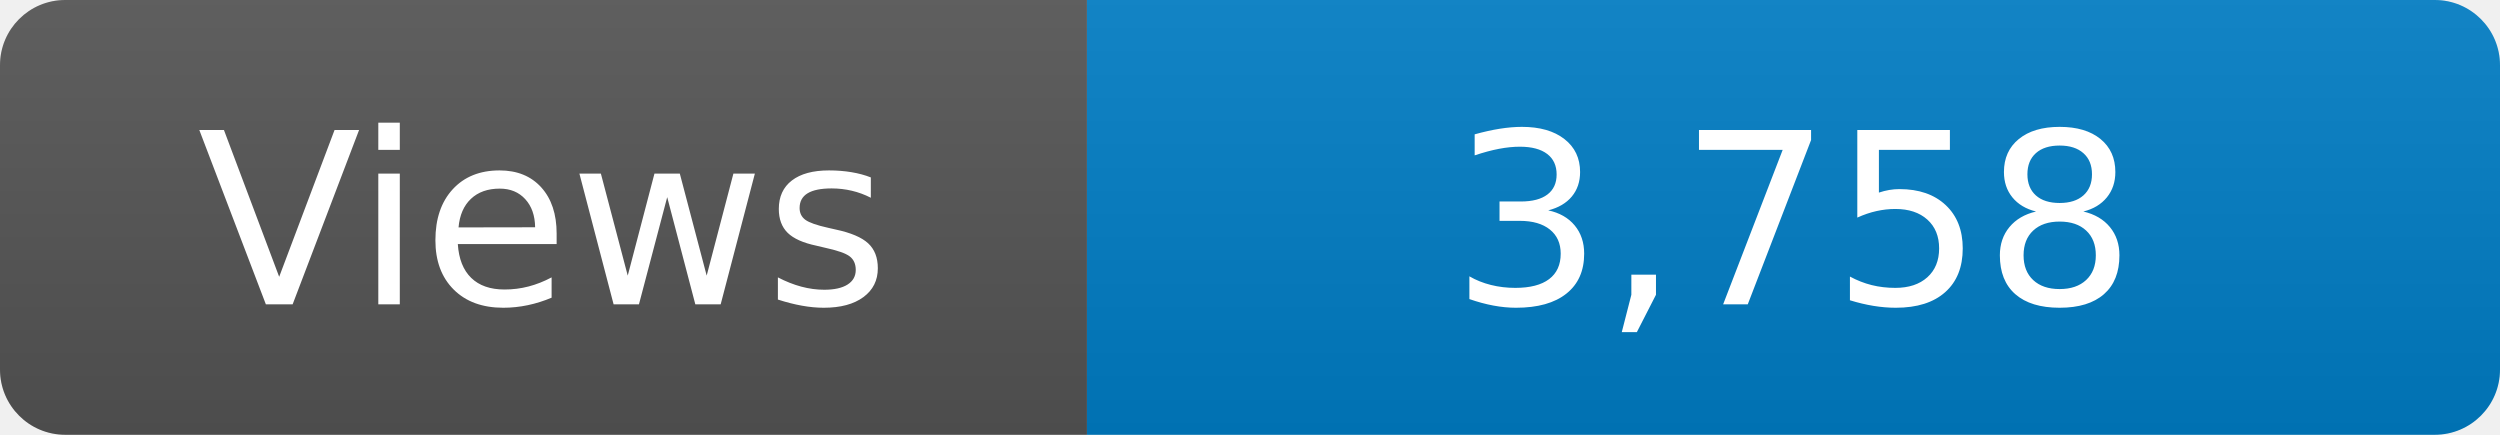
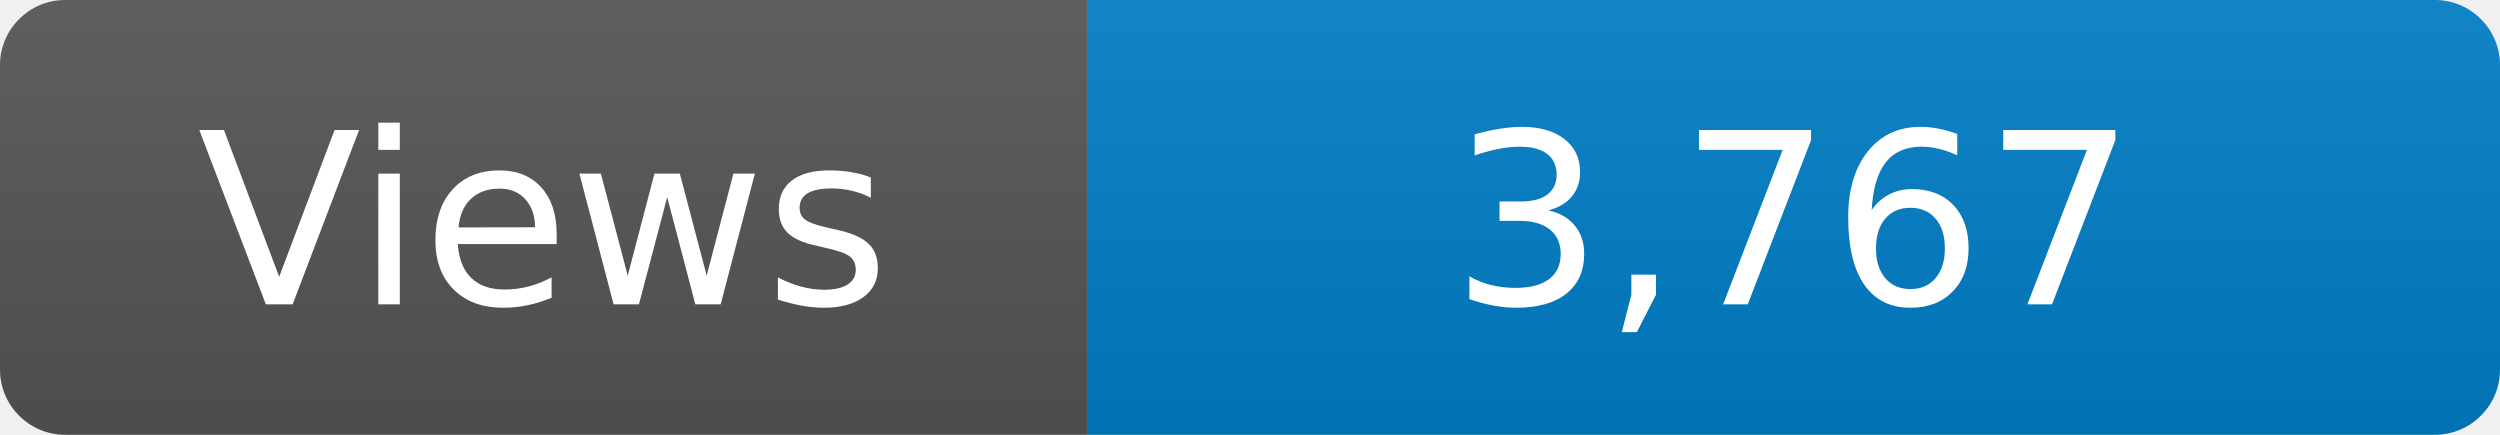
<svg xmlns="http://www.w3.org/2000/svg" width="115" height="20" role="img" aria-label="Maintained?: yes">
  <linearGradient id="s" x2="0" y2="100%">
    <stop offset="0" stop-color="#bbb" stop-opacity=".1" />
    <stop offset="1" stop-opacity=".1" />
  </linearGradient>
  <clipPath id="r">
    <rect width="115" height="20" rx="3" fill="#fff" />
  </clipPath>
  <g clip-path="url(#r)">
    <rect width="50" height="20" fill="#555" />
    <rect x="50" width="160" height="20" fill="#007ec6" />
    <rect width="115" height="20" fill="url(#s)" />
  </g>
  <g fill="#fff" text-anchor="middle" font-family="Verdana,Geneva,DejaVu Sans,sans-serif" font-size="110">
    <text x="250" y="140" transform="scale(.1)" fill="#fff">Views</text>
-     <text x="825" y="140" transform="scale(.1)" fill="#fff">3,758</text>
+     <text x="825" y="140" transform="scale(.1)" fill="#fff">3,767</text>
  </g>
</svg>
